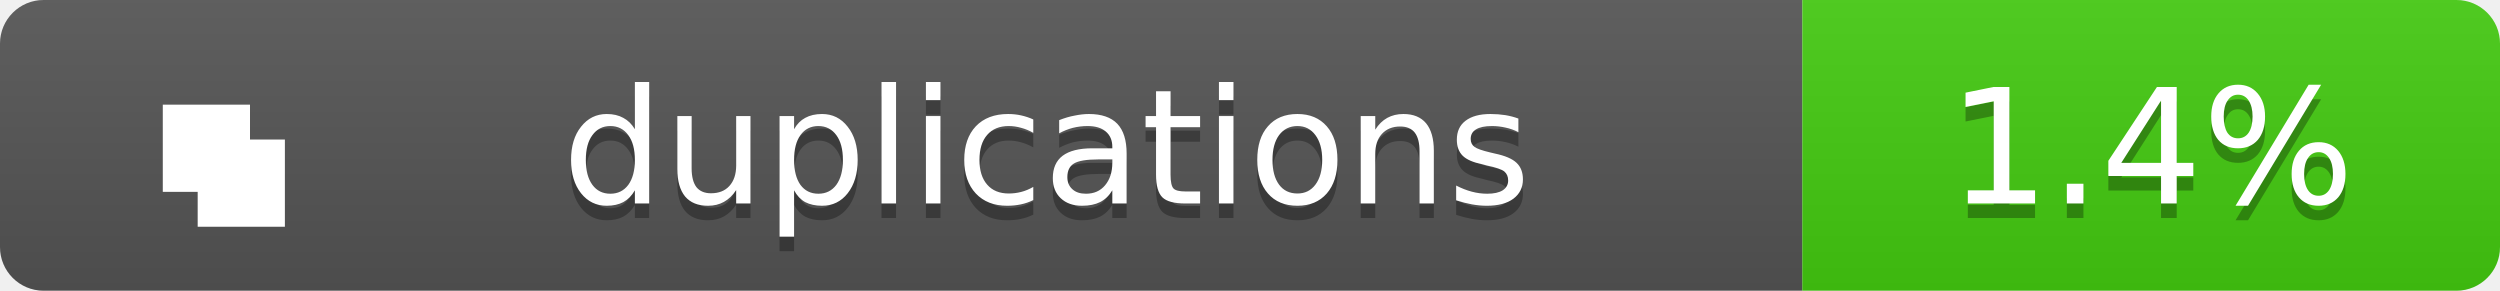
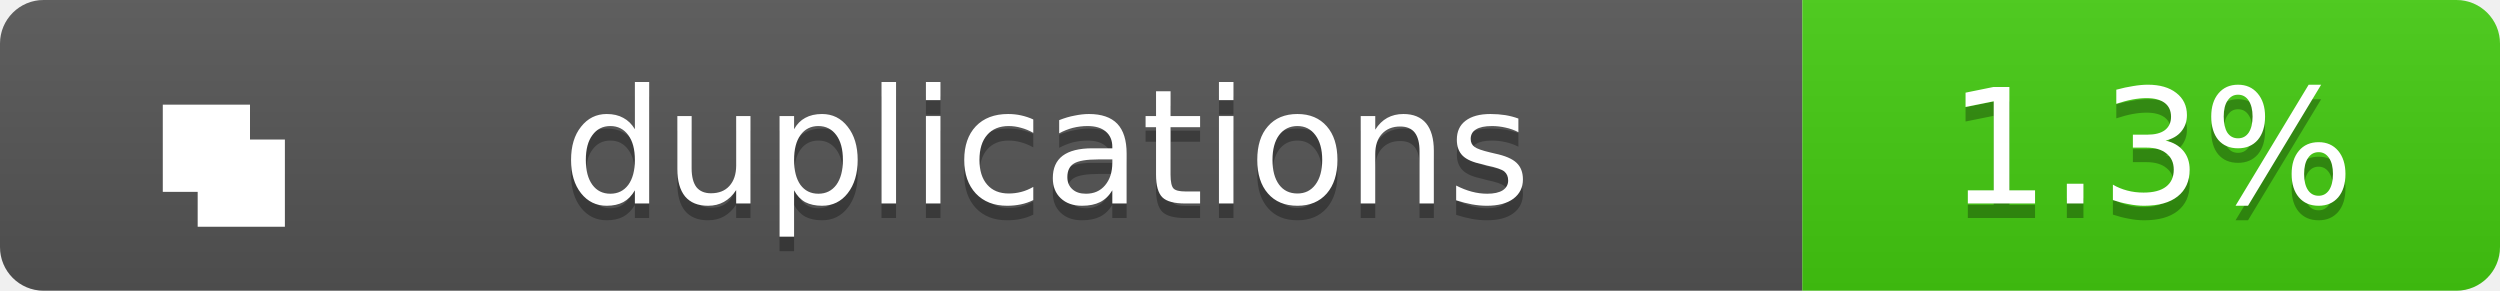
<svg xmlns="http://www.w3.org/2000/svg" width="172" height="20">
  <linearGradient id="b" x2="0" y2="100%">
    <stop offset="0" stop-color="#bbb" stop-opacity=".1" />
    <stop offset="1" stop-opacity=".1" />
  </linearGradient>
  <clipPath id="a">
    <rect width="172" height="20" rx="3" fill="#fff" />
  </clipPath>
  <g clip-path="url(#a)">
    <path fill="#555" d="M0 0h124v20H0z" />
    <path fill="#4c1" d="M124 0h48v20H124z" />
    <path fill="url(#b)" d="M0 0h172v20H0z" />
  </g>
  <g fill="#fff" text-anchor="middle" font-family="Verdana,Geneva,DejaVu Sans,sans-serif" text-rendering="geometricPrecision" font-size="11">
    <g transform="translate(7, 3) scale(0.6)">
      <path d="M7 7h10v10H7zM11 11h10v10H11z" fill="#fff" />
    </g>
    <text x="72.0" y="15" fill="#010101" fill-opacity=".3">duplications</text>
    <text x="72.0" y="14">duplications</text>
-     <text x="148.0" y="15" fill="#010101" fill-opacity=".3">1.4%</text>
-     <text x="148.0" y="14">1.4%</text>
+     <text x="148.0" y="15" fill="#010101" fill-opacity=".3">1.3%</text>
+     <text x="148.0" y="14">1.3%</text>
  </g>
</svg>
